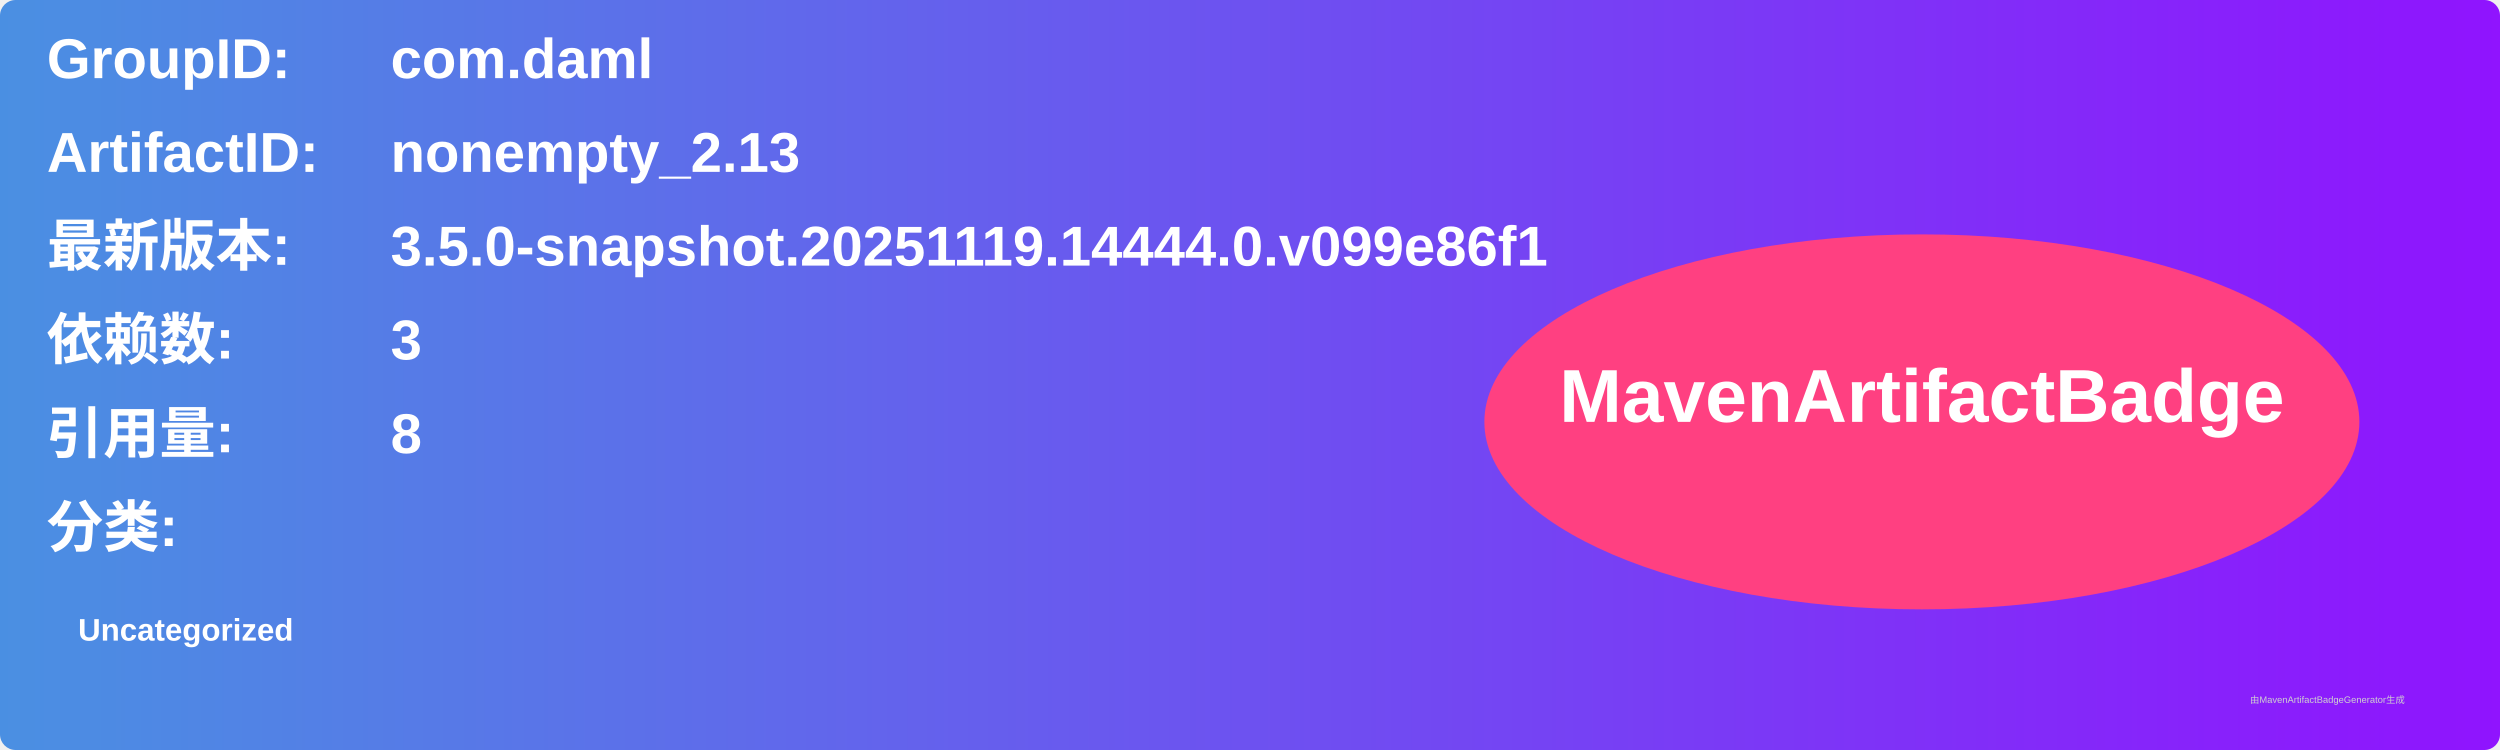
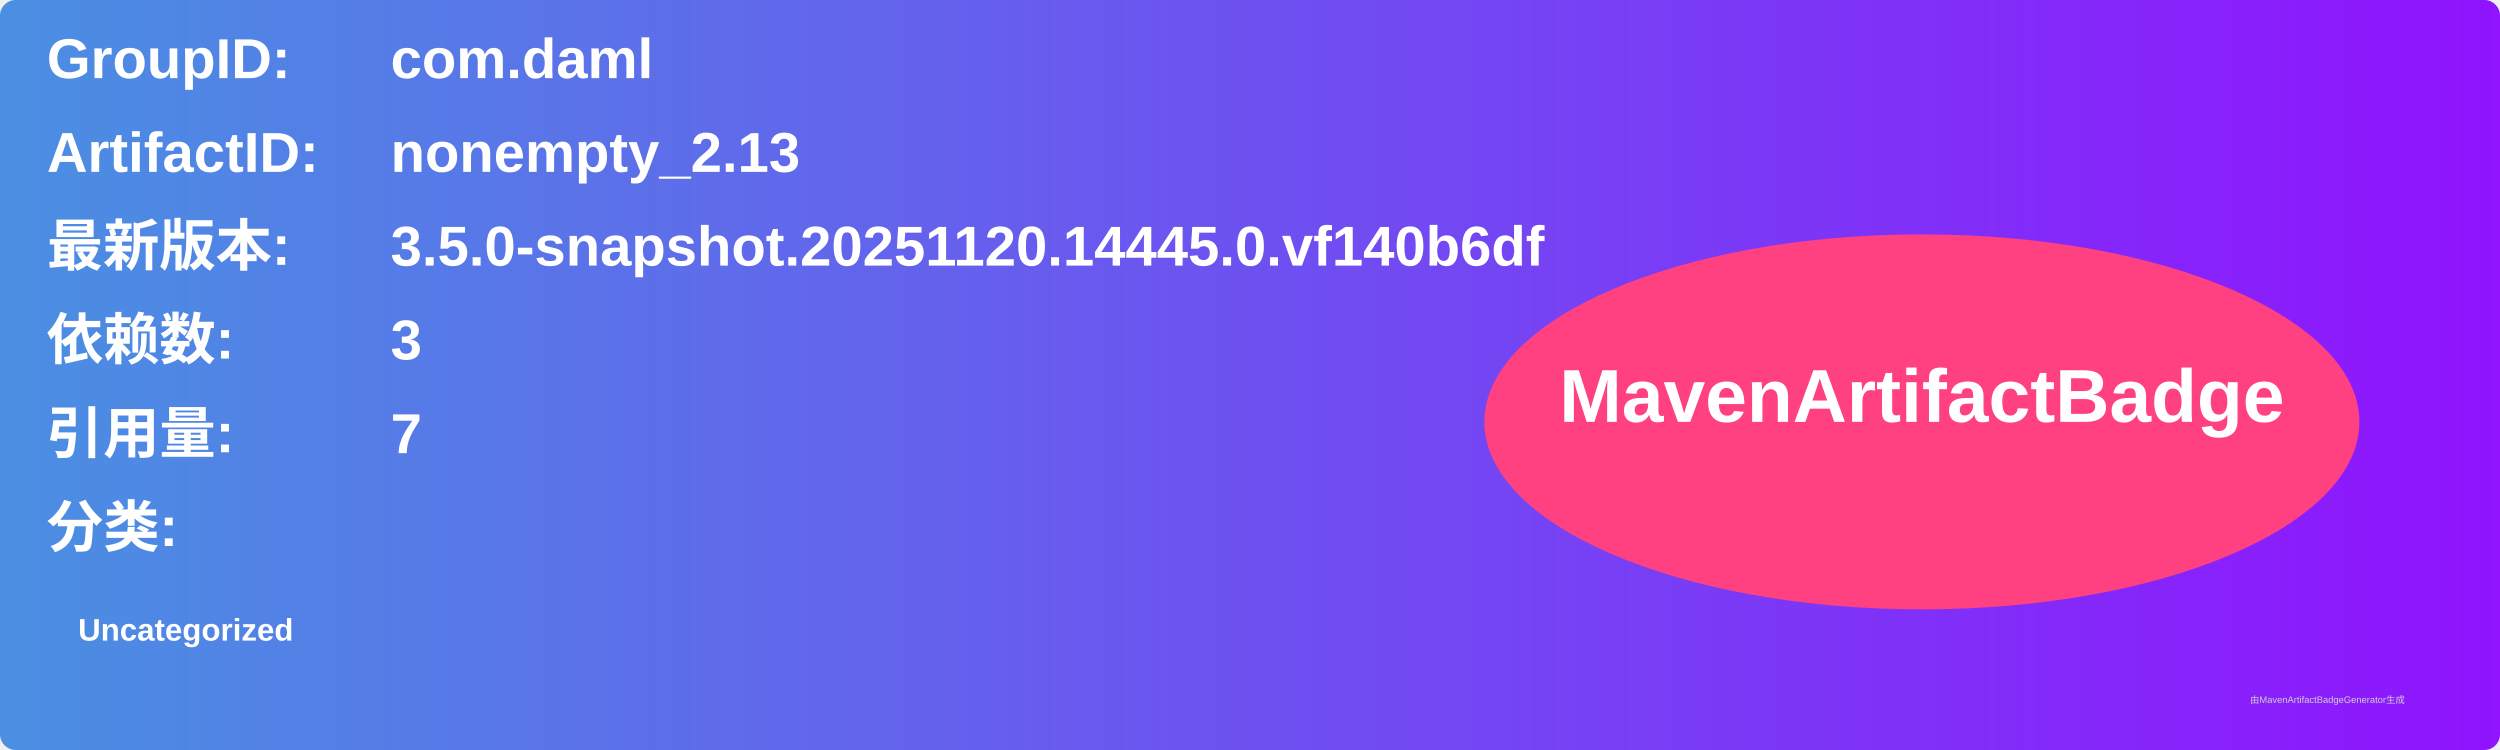
<svg xmlns="http://www.w3.org/2000/svg" width="800" height="240" viewBox="0 0 800 240">
  <linearGradient id="grad" x1="0%" y1="0%" x2="100%" y2="0%">
    <stop offset="0%" stop-color="#4a90e2" />
    <stop offset="100%" stop-color="#9013fe" />
  </linearGradient>
  <rect width="100%" height="100%" rx="5" ry="5" fill="url(#grad)" />
  <g transform="translate(15, 15)">
    <text x="0" y="10" font-family="Arial" font-size="18" fill="white" font-weight="bold" width="260">GroupID:</text>
    <text x="110" y="10" font-family="Arial" font-size="18" fill="white" font-weight="bold" width="460">com.daml</text>
    <text x="0" y="40" font-family="Arial" font-size="18" fill="white" font-weight="bold" width="260">ArtifactID:</text>
    <text x="110" y="40" font-family="Arial" font-size="18" fill="white" font-weight="bold" width="460">nonempty_2.13</text>
    <text x="0" y="70" font-family="Arial" font-size="18" fill="white" font-weight="bold">最新版本:</text>
    <text x="110" y="70" font-family="Arial" font-size="18" fill="white" font-weight="bold">
-       <tspan font-weight="bold">3.5.0-snapshot.20251119.14444.0.v099e86f1</tspan>
+       <tspan font-weight="bold">3.5.0-snapshot.20251120.14445.0.vf140b6df</tspan>
    </text>
    <text x="0" y="100" font-family="Arial" font-size="18" fill="white" font-weight="bold">依赖数: </text>
    <text x="110" y="100" font-family="Arial" font-size="18" fill="white">
      <tspan font-weight="bold">3</tspan>
    </text>
    <text x="0" y="130" font-family="Arial" font-size="18" fill="white" font-weight="bold">引用量: </text>
    <text x="110" y="130" font-family="Arial" font-size="18" fill="white">
-       <tspan font-weight="bold">8</tspan>
+       <tspan font-weight="bold">7</tspan>
    </text>
    <text x="0" y="160" font-family="Arial" font-size="18" fill="white" font-weight="bold">分类:</text>
    <text x="10" y="190" font-family="Arial" font-size="10" fill="white">
      <tspan font-weight="bold">Uncategorized</tspan>
    </text>
    <ellipse cx="600" cy="120" rx="140" ry="60" fill="#ff4081" />
    <text x="600" y="120" text-anchor="middle" font-family="Arial" font-size="24" fill="white" font-weight="bold">MavenArtifactBadge</text>
  </g>
  <text x="720" y="225" font-family="Arial" font-size="3" fill="#d0d0d0">由MavenArtifactBadgeGenerator生成</text>
</svg>
